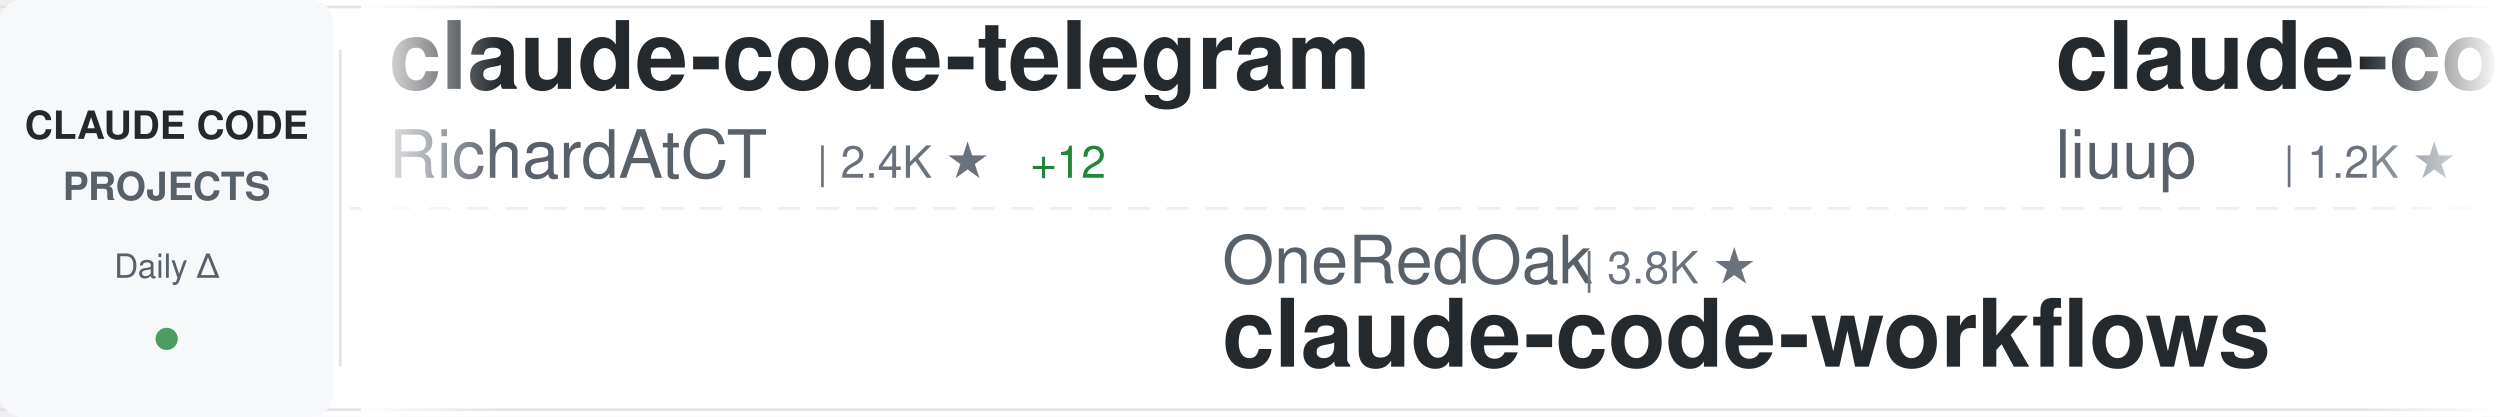
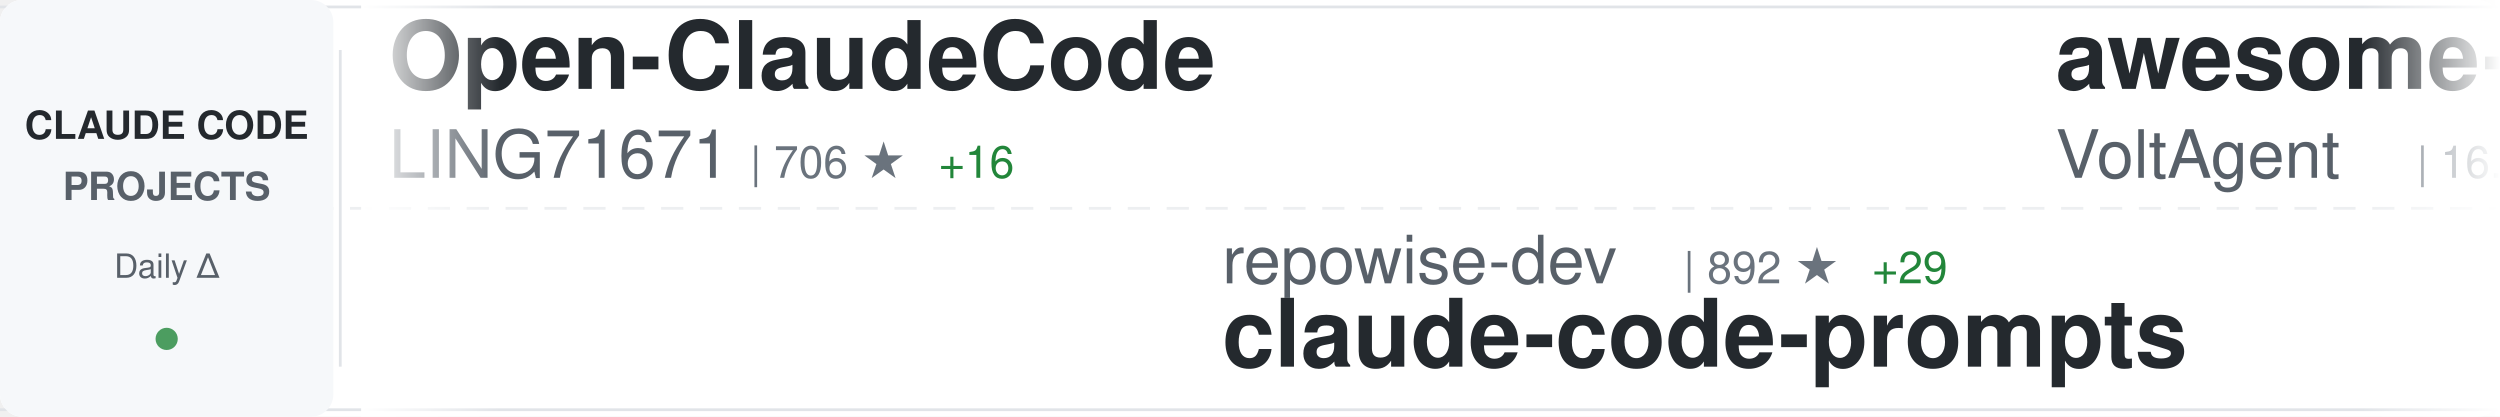
<svg xmlns="http://www.w3.org/2000/svg" width="900" height="150">
  <defs>
    <linearGradient id="awesomeLeftFade" x1="0%" y1="0%" x2="100%" y2="0%">
      <stop offset="0%" style="stop-color:#ffffff;stop-opacity:1" />
      <stop offset="100%" style="stop-color:#ffffff;stop-opacity:0" />
    </linearGradient>
    <linearGradient id="awesomeRightFade" x1="0%" y1="0%" x2="100%" y2="0%">
      <stop offset="0%" style="stop-color:#ffffff;stop-opacity:0" />
      <stop offset="100%" style="stop-color:#ffffff;stop-opacity:1" />
    </linearGradient>
  </defs>
  <rect width="900" height="150" fill="#ffffff" rx="8" />
  <rect x="0" y="2" width="900" height="1" fill="#e1e4e8" />
  <rect x="0" y="147" width="900" height="1" fill="#e1e4e8" />
  <line x1="0" y1="75" x2="900" y2="75" stroke="#e1e4e8" stroke-width="1" stroke-dasharray="8 6" opacity="0.6" />
  <rect x="0" y="0" width="120" height="150" fill="#f6f8fa" rx="8" />
  <text x="60" y="50" font-family="-apple-system, BlinkMacSystemFont, 'Segoe UI', Helvetica, Arial, sans-serif" font-size="14" font-weight="600" fill="#24292e" text-anchor="middle">CLAUDE CODE</text>
  <text x="60" y="72" font-family="-apple-system, BlinkMacSystemFont, 'Segoe UI', Helvetica, Arial, sans-serif" font-size="14" font-weight="600" fill="#586069" text-anchor="middle">PROJECTS</text>
  <text x="60" y="100" font-family="-apple-system, BlinkMacSystemFont, 'Segoe UI', Helvetica, Arial, sans-serif" font-size="12" font-weight="500" fill="#586069" text-anchor="middle">Daily Δ</text>
  <circle cx="60" cy="122" r="4" fill="#22863a" opacity="0.8" />
  <rect x="122" y="18" width="1" height="114" fill="#e1e4e8" />
  <clipPath id="awesomeTickerClip">
    <rect x="130" y="0" width="770" height="150" />
  </clipPath>
  <g clip-path="url(#awesomeTickerClip)">
    <g id="awesomeTickerItems">
      <animateTransform attributeName="transform" attributeType="XML" type="translate" from="0 0" to="-3000 0" dur="54s" repeatCount="indefinite" />
      <g transform="translate(0, 0)">
-         <text x="140" y="32" font-family="-apple-system, BlinkMacSystemFont, 'Segoe UI', Helvetica, Arial, sans-serif" font-size="34" font-weight="600" fill="#24292e">claude-code-telegram</text>
-         <text x="140" y="64" font-family="-apple-system, BlinkMacSystemFont, 'Segoe UI', Helvetica, Arial, sans-serif" font-size="24" font-weight="400" fill="#586069">RichardAtCT</text>
-         <text x="294" y="64" font-family="-apple-system, BlinkMacSystemFont, 'Segoe UI', Helvetica, Arial, sans-serif" font-size="16" font-weight="500" fill="#6a737d">| 2.4K ★</text>
-         <text x="371" y="64" font-family="-apple-system, BlinkMacSystemFont, 'Segoe UI', Helvetica, Arial, sans-serif" font-size="16" font-weight="500" fill="#22863a"> +12</text>
+         <text x="140" y="32" font-family="-apple-system, BlinkMacSystemFont, 'Segoe UI', Helvetica, Arial, sans-serif" font-size="34" font-weight="600" fill="#24292e">Open-ClaudeCode</text>
+         <text x="140" y="64" font-family="-apple-system, BlinkMacSystemFont, 'Segoe UI', Helvetica, Arial, sans-serif" font-size="24" font-weight="400" fill="#586069">LING71671</text>
+         <text x="270" y="64" font-family="-apple-system, BlinkMacSystemFont, 'Segoe UI', Helvetica, Arial, sans-serif" font-size="16" font-weight="500" fill="#6a737d">| 706 ★</text>
+         <text x="338" y="64" font-family="-apple-system, BlinkMacSystemFont, 'Segoe UI', Helvetica, Arial, sans-serif" font-size="16" font-weight="500" fill="#22863a"> +16</text>
      </g>
      <g transform="translate(300, 0)">
-         <text x="140" y="102" font-family="-apple-system, BlinkMacSystemFont, 'Segoe UI', Helvetica, Arial, sans-serif" font-size="24" font-weight="400" fill="#586069">OneRedOak</text>
-         <text x="270" y="102" font-family="-apple-system, BlinkMacSystemFont, 'Segoe UI', Helvetica, Arial, sans-serif" font-size="16" font-weight="500" fill="#6a737d">| 3.8K ★</text>
-         <text x="140" y="132" font-family="-apple-system, BlinkMacSystemFont, 'Segoe UI', Helvetica, Arial, sans-serif" font-size="34" font-weight="600" fill="#24292e">claude-code-workflows</text>
+         <text x="140" y="102" font-family="-apple-system, BlinkMacSystemFont, 'Segoe UI', Helvetica, Arial, sans-serif" font-size="24" font-weight="400" fill="#586069">repowise-dev</text>
+         <text x="306" y="102" font-family="-apple-system, BlinkMacSystemFont, 'Segoe UI', Helvetica, Arial, sans-serif" font-size="16" font-weight="500" fill="#6a737d">| 892 ★</text>
+         <text x="374" y="102" font-family="-apple-system, BlinkMacSystemFont, 'Segoe UI', Helvetica, Arial, sans-serif" font-size="16" font-weight="500" fill="#22863a"> +29</text>
+         <text x="140" y="132" font-family="-apple-system, BlinkMacSystemFont, 'Segoe UI', Helvetica, Arial, sans-serif" font-size="34" font-weight="600" fill="#24292e">claude-code-prompts</text>
      </g>
      <g transform="translate(600, 0)">
-         <text x="140" y="32" font-family="-apple-system, BlinkMacSystemFont, 'Segoe UI', Helvetica, Arial, sans-serif" font-size="34" font-weight="600" fill="#24292e">claude-code-analysis</text>
-         <text x="140" y="64" font-family="-apple-system, BlinkMacSystemFont, 'Segoe UI', Helvetica, Arial, sans-serif" font-size="24" font-weight="400" fill="#586069">liuup</text>
-         <text x="222" y="64" font-family="-apple-system, BlinkMacSystemFont, 'Segoe UI', Helvetica, Arial, sans-serif" font-size="16" font-weight="500" fill="#6a737d">| 1.2K ★</text>
-         <text x="299" y="64" font-family="-apple-system, BlinkMacSystemFont, 'Segoe UI', Helvetica, Arial, sans-serif" font-size="16" font-weight="500" fill="#22863a"> +69</text>
+         <text x="140" y="32" font-family="-apple-system, BlinkMacSystemFont, 'Segoe UI', Helvetica, Arial, sans-serif" font-size="34" font-weight="600" fill="#24292e">awesome-claude-code-suba...</text>
+         <text x="140" y="64" font-family="-apple-system, BlinkMacSystemFont, 'Segoe UI', Helvetica, Arial, sans-serif" font-size="24" font-weight="400" fill="#586069">VoltAgent</text>
+         <text x="270" y="64" font-family="-apple-system, BlinkMacSystemFont, 'Segoe UI', Helvetica, Arial, sans-serif" font-size="16" font-weight="500" fill="#6a737d">| 16.8K ★</text>
+         <text x="356" y="64" font-family="-apple-system, BlinkMacSystemFont, 'Segoe UI', Helvetica, Arial, sans-serif" font-size="16" font-weight="500" fill="#22863a"> +102</text>
      </g>
      <g transform="translate(900, 0)">
-         <text x="140" y="102" font-family="-apple-system, BlinkMacSystemFont, 'Segoe UI', Helvetica, Arial, sans-serif" font-size="24" font-weight="400" fill="#586069">huangserva</text>
-         <text x="282" y="102" font-family="-apple-system, BlinkMacSystemFont, 'Segoe UI', Helvetica, Arial, sans-serif" font-size="16" font-weight="500" fill="#6a737d">| 541 ★</text>
-         <text x="350" y="102" font-family="-apple-system, BlinkMacSystemFont, 'Segoe UI', Helvetica, Arial, sans-serif" font-size="16" font-weight="500" fill="#22863a"> +5</text>
-         <text x="140" y="132" font-family="-apple-system, BlinkMacSystemFont, 'Segoe UI', Helvetica, Arial, sans-serif" font-size="34" font-weight="600" fill="#24292e">claude-code-cli</text>
+         <text x="140" y="102" font-family="-apple-system, BlinkMacSystemFont, 'Segoe UI', Helvetica, Arial, sans-serif" font-size="24" font-weight="400" fill="#586069">obra</text>
+         <text x="210" y="102" font-family="-apple-system, BlinkMacSystemFont, 'Segoe UI', Helvetica, Arial, sans-serif" font-size="16" font-weight="500" fill="#6a737d">| 143.0K ★</text>
+         <text x="305" y="102" font-family="-apple-system, BlinkMacSystemFont, 'Segoe UI', Helvetica, Arial, sans-serif" font-size="16" font-weight="500" fill="#22863a"> +2.3K</text>
+         <text x="140" y="132" font-family="-apple-system, BlinkMacSystemFont, 'Segoe UI', Helvetica, Arial, sans-serif" font-size="34" font-weight="600" fill="#24292e">superpowers</text>
      </g>
      <g transform="translate(1200, 0)">
-         <text x="140" y="32" font-family="-apple-system, BlinkMacSystemFont, 'Segoe UI', Helvetica, Arial, sans-serif" font-size="34" font-weight="600" fill="#24292e">CLIProxyAPI</text>
-         <text x="140" y="64" font-family="-apple-system, BlinkMacSystemFont, 'Segoe UI', Helvetica, Arial, sans-serif" font-size="24" font-weight="400" fill="#586069">router-for-me</text>
-         <text x="318" y="64" font-family="-apple-system, BlinkMacSystemFont, 'Segoe UI', Helvetica, Arial, sans-serif" font-size="16" font-weight="500" fill="#6a737d">| 24.4K ★</text>
-         <text x="404" y="64" font-family="-apple-system, BlinkMacSystemFont, 'Segoe UI', Helvetica, Arial, sans-serif" font-size="16" font-weight="500" fill="#22863a"> +291</text>
+         <text x="140" y="32" font-family="-apple-system, BlinkMacSystemFont, 'Segoe UI', Helvetica, Arial, sans-serif" font-size="34" font-weight="600" fill="#24292e">ClaudeCode</text>
+         <text x="140" y="64" font-family="-apple-system, BlinkMacSystemFont, 'Segoe UI', Helvetica, Arial, sans-serif" font-size="24" font-weight="400" fill="#586069">guanshan</text>
+         <text x="258" y="64" font-family="-apple-system, BlinkMacSystemFont, 'Segoe UI', Helvetica, Arial, sans-serif" font-size="16" font-weight="500" fill="#6a737d">| 54 ★</text>
      </g>
      <g transform="translate(1500, 0)">
-         <text x="140" y="102" font-family="-apple-system, BlinkMacSystemFont, 'Segoe UI', Helvetica, Arial, sans-serif" font-size="24" font-weight="400" fill="#586069">davila7</text>
-         <text x="246" y="102" font-family="-apple-system, BlinkMacSystemFont, 'Segoe UI', Helvetica, Arial, sans-serif" font-size="16" font-weight="500" fill="#6a737d">| 24.3K ★</text>
-         <text x="332" y="102" font-family="-apple-system, BlinkMacSystemFont, 'Segoe UI', Helvetica, Arial, sans-serif" font-size="16" font-weight="500" fill="#22863a"> +54</text>
-         <text x="140" y="132" font-family="-apple-system, BlinkMacSystemFont, 'Segoe UI', Helvetica, Arial, sans-serif" font-size="34" font-weight="600" fill="#24292e">claude-code-templates</text>
+         <text x="140" y="102" font-family="-apple-system, BlinkMacSystemFont, 'Segoe UI', Helvetica, Arial, sans-serif" font-size="24" font-weight="400" fill="#586069">kodu-ai</text>
+         <text x="246" y="102" font-family="-apple-system, BlinkMacSystemFont, 'Segoe UI', Helvetica, Arial, sans-serif" font-size="16" font-weight="500" fill="#6a737d">| 5.3K ★</text>
+         <text x="140" y="132" font-family="-apple-system, BlinkMacSystemFont, 'Segoe UI', Helvetica, Arial, sans-serif" font-size="34" font-weight="600" fill="#24292e">claude-coder</text>
      </g>
      <g transform="translate(1800, 0)">
-         <text x="140" y="32" font-family="-apple-system, BlinkMacSystemFont, 'Segoe UI', Helvetica, Arial, sans-serif" font-size="34" font-weight="600" fill="#24292e">claude-code-guide</text>
-         <text x="140" y="64" font-family="-apple-system, BlinkMacSystemFont, 'Segoe UI', Helvetica, Arial, sans-serif" font-size="24" font-weight="400" fill="#586069">Cranot</text>
-         <text x="234" y="64" font-family="-apple-system, BlinkMacSystemFont, 'Segoe UI', Helvetica, Arial, sans-serif" font-size="16" font-weight="500" fill="#6a737d">| 2.6K ★</text>
-         <text x="311" y="64" font-family="-apple-system, BlinkMacSystemFont, 'Segoe UI', Helvetica, Arial, sans-serif" font-size="16" font-weight="500" fill="#22863a"> +1</text>
+         <text x="140" y="32" font-family="-apple-system, BlinkMacSystemFont, 'Segoe UI', Helvetica, Arial, sans-serif" font-size="34" font-weight="600" fill="#24292e">antigravity-awesome-skil...</text>
+         <text x="140" y="64" font-family="-apple-system, BlinkMacSystemFont, 'Segoe UI', Helvetica, Arial, sans-serif" font-size="24" font-weight="400" fill="#586069">sickn33</text>
+         <text x="246" y="64" font-family="-apple-system, BlinkMacSystemFont, 'Segoe UI', Helvetica, Arial, sans-serif" font-size="16" font-weight="500" fill="#6a737d">| 31.8K ★</text>
+         <text x="332" y="64" font-family="-apple-system, BlinkMacSystemFont, 'Segoe UI', Helvetica, Arial, sans-serif" font-size="16" font-weight="500" fill="#22863a"> +297</text>
      </g>
      <g transform="translate(2100, 0)">
-         <text x="140" y="102" font-family="-apple-system, BlinkMacSystemFont, 'Segoe UI', Helvetica, Arial, sans-serif" font-size="24" font-weight="400" fill="#586069">pengchengneo</text>
-         <text x="306" y="102" font-family="-apple-system, BlinkMacSystemFont, 'Segoe UI', Helvetica, Arial, sans-serif" font-size="16" font-weight="500" fill="#6a737d">| 1.1K ★</text>
-         <text x="383" y="102" font-family="-apple-system, BlinkMacSystemFont, 'Segoe UI', Helvetica, Arial, sans-serif" font-size="16" font-weight="500" fill="#22863a"> +21</text>
-         <text x="140" y="132" font-family="-apple-system, BlinkMacSystemFont, 'Segoe UI', Helvetica, Arial, sans-serif" font-size="34" font-weight="600" fill="#24292e">Claude-Code</text>
+         <text x="140" y="102" font-family="-apple-system, BlinkMacSystemFont, 'Segoe UI', Helvetica, Arial, sans-serif" font-size="24" font-weight="400" fill="#586069">sugyan</text>
+         <text x="234" y="102" font-family="-apple-system, BlinkMacSystemFont, 'Segoe UI', Helvetica, Arial, sans-serif" font-size="16" font-weight="500" fill="#6a737d">| 1.0K ★</text>
+         <text x="311" y="102" font-family="-apple-system, BlinkMacSystemFont, 'Segoe UI', Helvetica, Arial, sans-serif" font-size="16" font-weight="500" fill="#22863a"> +3</text>
+         <text x="140" y="132" font-family="-apple-system, BlinkMacSystemFont, 'Segoe UI', Helvetica, Arial, sans-serif" font-size="34" font-weight="600" fill="#24292e">claude-code-webui</text>
      </g>
      <g transform="translate(2400, 0)">
-         <text x="140" y="32" font-family="-apple-system, BlinkMacSystemFont, 'Segoe UI', Helvetica, Arial, sans-serif" font-size="34" font-weight="600" fill="#24292e">learn-claude-code</text>
-         <text x="140" y="64" font-family="-apple-system, BlinkMacSystemFont, 'Segoe UI', Helvetica, Arial, sans-serif" font-size="24" font-weight="400" fill="#586069">shareAI-lab</text>
-         <text x="294" y="64" font-family="-apple-system, BlinkMacSystemFont, 'Segoe UI', Helvetica, Arial, sans-serif" font-size="16" font-weight="500" fill="#6a737d">| 50.7K ★</text>
-         <text x="380" y="64" font-family="-apple-system, BlinkMacSystemFont, 'Segoe UI', Helvetica, Arial, sans-serif" font-size="16" font-weight="500" fill="#22863a"> +634</text>
+         <text x="140" y="32" font-family="-apple-system, BlinkMacSystemFont, 'Segoe UI', Helvetica, Arial, sans-serif" font-size="34" font-weight="600" fill="#24292e">sc-claude-code-files</text>
+         <text x="140" y="64" font-family="-apple-system, BlinkMacSystemFont, 'Segoe UI', Helvetica, Arial, sans-serif" font-size="24" font-weight="400" fill="#586069">https-deeplearning-ai</text>
+         <text x="414" y="64" font-family="-apple-system, BlinkMacSystemFont, 'Segoe UI', Helvetica, Arial, sans-serif" font-size="16" font-weight="500" fill="#6a737d">| 480 ★</text>
      </g>
      <g transform="translate(2700, 0)">
-         <text x="140" y="102" font-family="-apple-system, BlinkMacSystemFont, 'Segoe UI', Helvetica, Arial, sans-serif" font-size="24" font-weight="400" fill="#586069">NanmiCoder</text>
-         <text x="282" y="102" font-family="-apple-system, BlinkMacSystemFont, 'Segoe UI', Helvetica, Arial, sans-serif" font-size="16" font-weight="500" fill="#6a737d">| 5.6K ★</text>
-         <text x="359" y="102" font-family="-apple-system, BlinkMacSystemFont, 'Segoe UI', Helvetica, Arial, sans-serif" font-size="16" font-weight="500" fill="#22863a"> +146</text>
-         <text x="140" y="132" font-family="-apple-system, BlinkMacSystemFont, 'Segoe UI', Helvetica, Arial, sans-serif" font-size="34" font-weight="600" fill="#24292e">cc-haha</text>
+         <text x="140" y="102" font-family="-apple-system, BlinkMacSystemFont, 'Segoe UI', Helvetica, Arial, sans-serif" font-size="24" font-weight="400" fill="#586069">shareAI-lab</text>
+         <text x="294" y="102" font-family="-apple-system, BlinkMacSystemFont, 'Segoe UI', Helvetica, Arial, sans-serif" font-size="16" font-weight="500" fill="#6a737d">| 50.7K ★</text>
+         <text x="380" y="102" font-family="-apple-system, BlinkMacSystemFont, 'Segoe UI', Helvetica, Arial, sans-serif" font-size="16" font-weight="500" fill="#22863a"> +615</text>
+         <text x="140" y="132" font-family="-apple-system, BlinkMacSystemFont, 'Segoe UI', Helvetica, Arial, sans-serif" font-size="34" font-weight="600" fill="#24292e">learn-claude-code</text>
      </g>
      <g transform="translate(3000, 0)">
-         <text x="140" y="32" font-family="-apple-system, BlinkMacSystemFont, 'Segoe UI', Helvetica, Arial, sans-serif" font-size="34" font-weight="600" fill="#24292e">claude-code-telegram</text>
-         <text x="140" y="64" font-family="-apple-system, BlinkMacSystemFont, 'Segoe UI', Helvetica, Arial, sans-serif" font-size="24" font-weight="400" fill="#586069">RichardAtCT</text>
-         <text x="294" y="64" font-family="-apple-system, BlinkMacSystemFont, 'Segoe UI', Helvetica, Arial, sans-serif" font-size="16" font-weight="500" fill="#6a737d">| 2.4K ★</text>
-         <text x="371" y="64" font-family="-apple-system, BlinkMacSystemFont, 'Segoe UI', Helvetica, Arial, sans-serif" font-size="16" font-weight="500" fill="#22863a"> +12</text>
+         <text x="140" y="32" font-family="-apple-system, BlinkMacSystemFont, 'Segoe UI', Helvetica, Arial, sans-serif" font-size="34" font-weight="600" fill="#24292e">Open-ClaudeCode</text>
+         <text x="140" y="64" font-family="-apple-system, BlinkMacSystemFont, 'Segoe UI', Helvetica, Arial, sans-serif" font-size="24" font-weight="400" fill="#586069">LING71671</text>
+         <text x="270" y="64" font-family="-apple-system, BlinkMacSystemFont, 'Segoe UI', Helvetica, Arial, sans-serif" font-size="16" font-weight="500" fill="#6a737d">| 706 ★</text>
+         <text x="338" y="64" font-family="-apple-system, BlinkMacSystemFont, 'Segoe UI', Helvetica, Arial, sans-serif" font-size="16" font-weight="500" fill="#22863a"> +16</text>
      </g>
      <g transform="translate(3300, 0)">
-         <text x="140" y="102" font-family="-apple-system, BlinkMacSystemFont, 'Segoe UI', Helvetica, Arial, sans-serif" font-size="24" font-weight="400" fill="#586069">OneRedOak</text>
-         <text x="270" y="102" font-family="-apple-system, BlinkMacSystemFont, 'Segoe UI', Helvetica, Arial, sans-serif" font-size="16" font-weight="500" fill="#6a737d">| 3.8K ★</text>
-         <text x="140" y="132" font-family="-apple-system, BlinkMacSystemFont, 'Segoe UI', Helvetica, Arial, sans-serif" font-size="34" font-weight="600" fill="#24292e">claude-code-workflows</text>
+         <text x="140" y="102" font-family="-apple-system, BlinkMacSystemFont, 'Segoe UI', Helvetica, Arial, sans-serif" font-size="24" font-weight="400" fill="#586069">repowise-dev</text>
+         <text x="306" y="102" font-family="-apple-system, BlinkMacSystemFont, 'Segoe UI', Helvetica, Arial, sans-serif" font-size="16" font-weight="500" fill="#6a737d">| 892 ★</text>
+         <text x="374" y="102" font-family="-apple-system, BlinkMacSystemFont, 'Segoe UI', Helvetica, Arial, sans-serif" font-size="16" font-weight="500" fill="#22863a"> +29</text>
+         <text x="140" y="132" font-family="-apple-system, BlinkMacSystemFont, 'Segoe UI', Helvetica, Arial, sans-serif" font-size="34" font-weight="600" fill="#24292e">claude-code-prompts</text>
      </g>
      <g transform="translate(3600, 0)">
-         <text x="140" y="32" font-family="-apple-system, BlinkMacSystemFont, 'Segoe UI', Helvetica, Arial, sans-serif" font-size="34" font-weight="600" fill="#24292e">claude-code-analysis</text>
-         <text x="140" y="64" font-family="-apple-system, BlinkMacSystemFont, 'Segoe UI', Helvetica, Arial, sans-serif" font-size="24" font-weight="400" fill="#586069">liuup</text>
-         <text x="222" y="64" font-family="-apple-system, BlinkMacSystemFont, 'Segoe UI', Helvetica, Arial, sans-serif" font-size="16" font-weight="500" fill="#6a737d">| 1.2K ★</text>
-         <text x="299" y="64" font-family="-apple-system, BlinkMacSystemFont, 'Segoe UI', Helvetica, Arial, sans-serif" font-size="16" font-weight="500" fill="#22863a"> +69</text>
+         <text x="140" y="32" font-family="-apple-system, BlinkMacSystemFont, 'Segoe UI', Helvetica, Arial, sans-serif" font-size="34" font-weight="600" fill="#24292e">awesome-claude-code-suba...</text>
+         <text x="140" y="64" font-family="-apple-system, BlinkMacSystemFont, 'Segoe UI', Helvetica, Arial, sans-serif" font-size="24" font-weight="400" fill="#586069">VoltAgent</text>
+         <text x="270" y="64" font-family="-apple-system, BlinkMacSystemFont, 'Segoe UI', Helvetica, Arial, sans-serif" font-size="16" font-weight="500" fill="#6a737d">| 16.8K ★</text>
+         <text x="356" y="64" font-family="-apple-system, BlinkMacSystemFont, 'Segoe UI', Helvetica, Arial, sans-serif" font-size="16" font-weight="500" fill="#22863a"> +102</text>
      </g>
      <g transform="translate(3900, 0)">
-         <text x="140" y="102" font-family="-apple-system, BlinkMacSystemFont, 'Segoe UI', Helvetica, Arial, sans-serif" font-size="24" font-weight="400" fill="#586069">huangserva</text>
-         <text x="282" y="102" font-family="-apple-system, BlinkMacSystemFont, 'Segoe UI', Helvetica, Arial, sans-serif" font-size="16" font-weight="500" fill="#6a737d">| 541 ★</text>
-         <text x="350" y="102" font-family="-apple-system, BlinkMacSystemFont, 'Segoe UI', Helvetica, Arial, sans-serif" font-size="16" font-weight="500" fill="#22863a"> +5</text>
-         <text x="140" y="132" font-family="-apple-system, BlinkMacSystemFont, 'Segoe UI', Helvetica, Arial, sans-serif" font-size="34" font-weight="600" fill="#24292e">claude-code-cli</text>
+         <text x="140" y="102" font-family="-apple-system, BlinkMacSystemFont, 'Segoe UI', Helvetica, Arial, sans-serif" font-size="24" font-weight="400" fill="#586069">obra</text>
+         <text x="210" y="102" font-family="-apple-system, BlinkMacSystemFont, 'Segoe UI', Helvetica, Arial, sans-serif" font-size="16" font-weight="500" fill="#6a737d">| 143.0K ★</text>
+         <text x="305" y="102" font-family="-apple-system, BlinkMacSystemFont, 'Segoe UI', Helvetica, Arial, sans-serif" font-size="16" font-weight="500" fill="#22863a"> +2.3K</text>
+         <text x="140" y="132" font-family="-apple-system, BlinkMacSystemFont, 'Segoe UI', Helvetica, Arial, sans-serif" font-size="34" font-weight="600" fill="#24292e">superpowers</text>
      </g>
    </g>
  </g>
  <rect x="130" y="0" width="50" height="150" fill="url(#awesomeLeftFade)" />
  <rect x="850" y="0" width="50" height="150" fill="url(#awesomeRightFade)" />
</svg>
